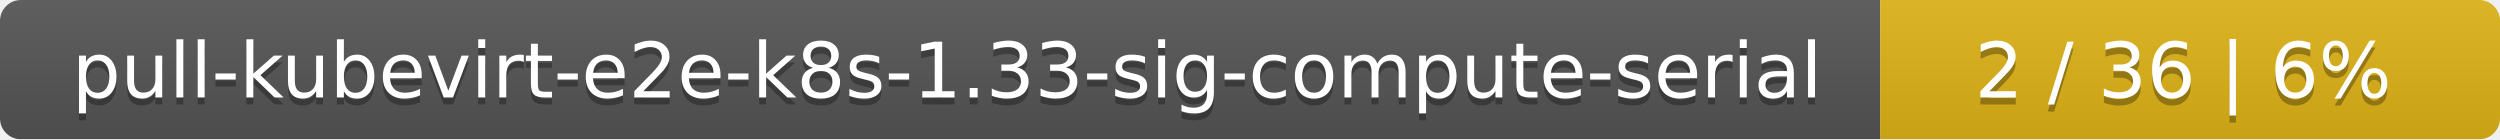
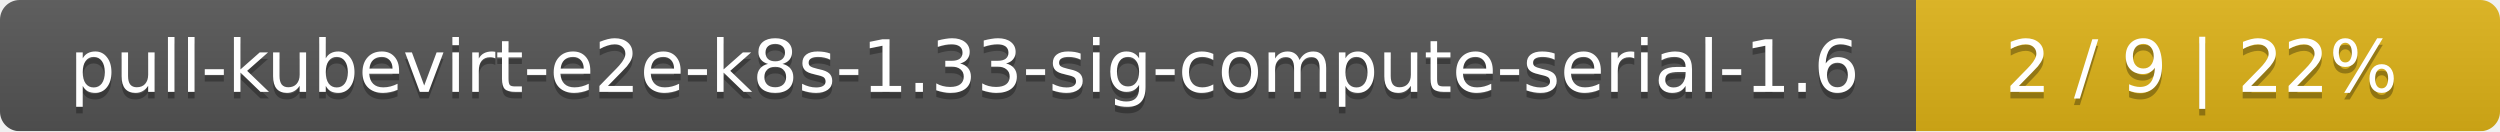
- <svg xmlns="http://www.w3.org/2000/svg" width="359" height="20">
+ <svg xmlns="http://www.w3.org/2000/svg" width="381" height="20">
  <linearGradient id="smooth" x2="0" y2="100%">
    <stop offset="0" stop-color="#bbb" stop-opacity=".1" />
    <stop offset="1" stop-opacity=".1" />
  </linearGradient>
  <mask id="round">
-     <rect width="359" height="20" rx="3" fill="#fff" />
+     <rect width="381" height="20" rx="3" fill="#fff" />
  </mask>
  <g mask="url(#round)">
-     <rect width="270" height="20" fill="#555" />
-     <rect x="270" width="89" height="20" fill="#dfb317" />
-     <rect width="359" height="20" fill="url(#smooth)" />
+     <rect width="292" height="20" fill="#555" />
+     <rect x="292" width="89" height="20" fill="#dfb317" />
+     <rect width="381" height="20" fill="url(#smooth)" />
  </g>
  <g fill="#fff" text-anchor="middle" font-family="DejaVu Sans,Verdana,Geneva,sans-serif" font-size="11">
-     <text x="136" y="15" fill="#010101" fill-opacity=".3">pull-kubevirt-e2e-k8s-1.33-sig-compute-serial</text>
-     <text x="136" y="14">pull-kubevirt-e2e-k8s-1.33-sig-compute-serial</text>
-     <text x="313.5" y="15" fill="#010101" fill-opacity=".3">2 / 36    |    6%</text>
-     <text x="313.5" y="14">2 / 36    |    6%</text>
+     <text x="147" y="15" fill="#010101" fill-opacity=".3">pull-kubevirt-e2e-k8s-1.33-sig-compute-serial-1.6</text>
+     <text x="147" y="14">pull-kubevirt-e2e-k8s-1.33-sig-compute-serial-1.6</text>
+     <text x="335.5" y="15" fill="#010101" fill-opacity=".3">2 / 9    |    22%</text>
+     <text x="335.5" y="14">2 / 9    |    22%</text>
  </g>
</svg>
